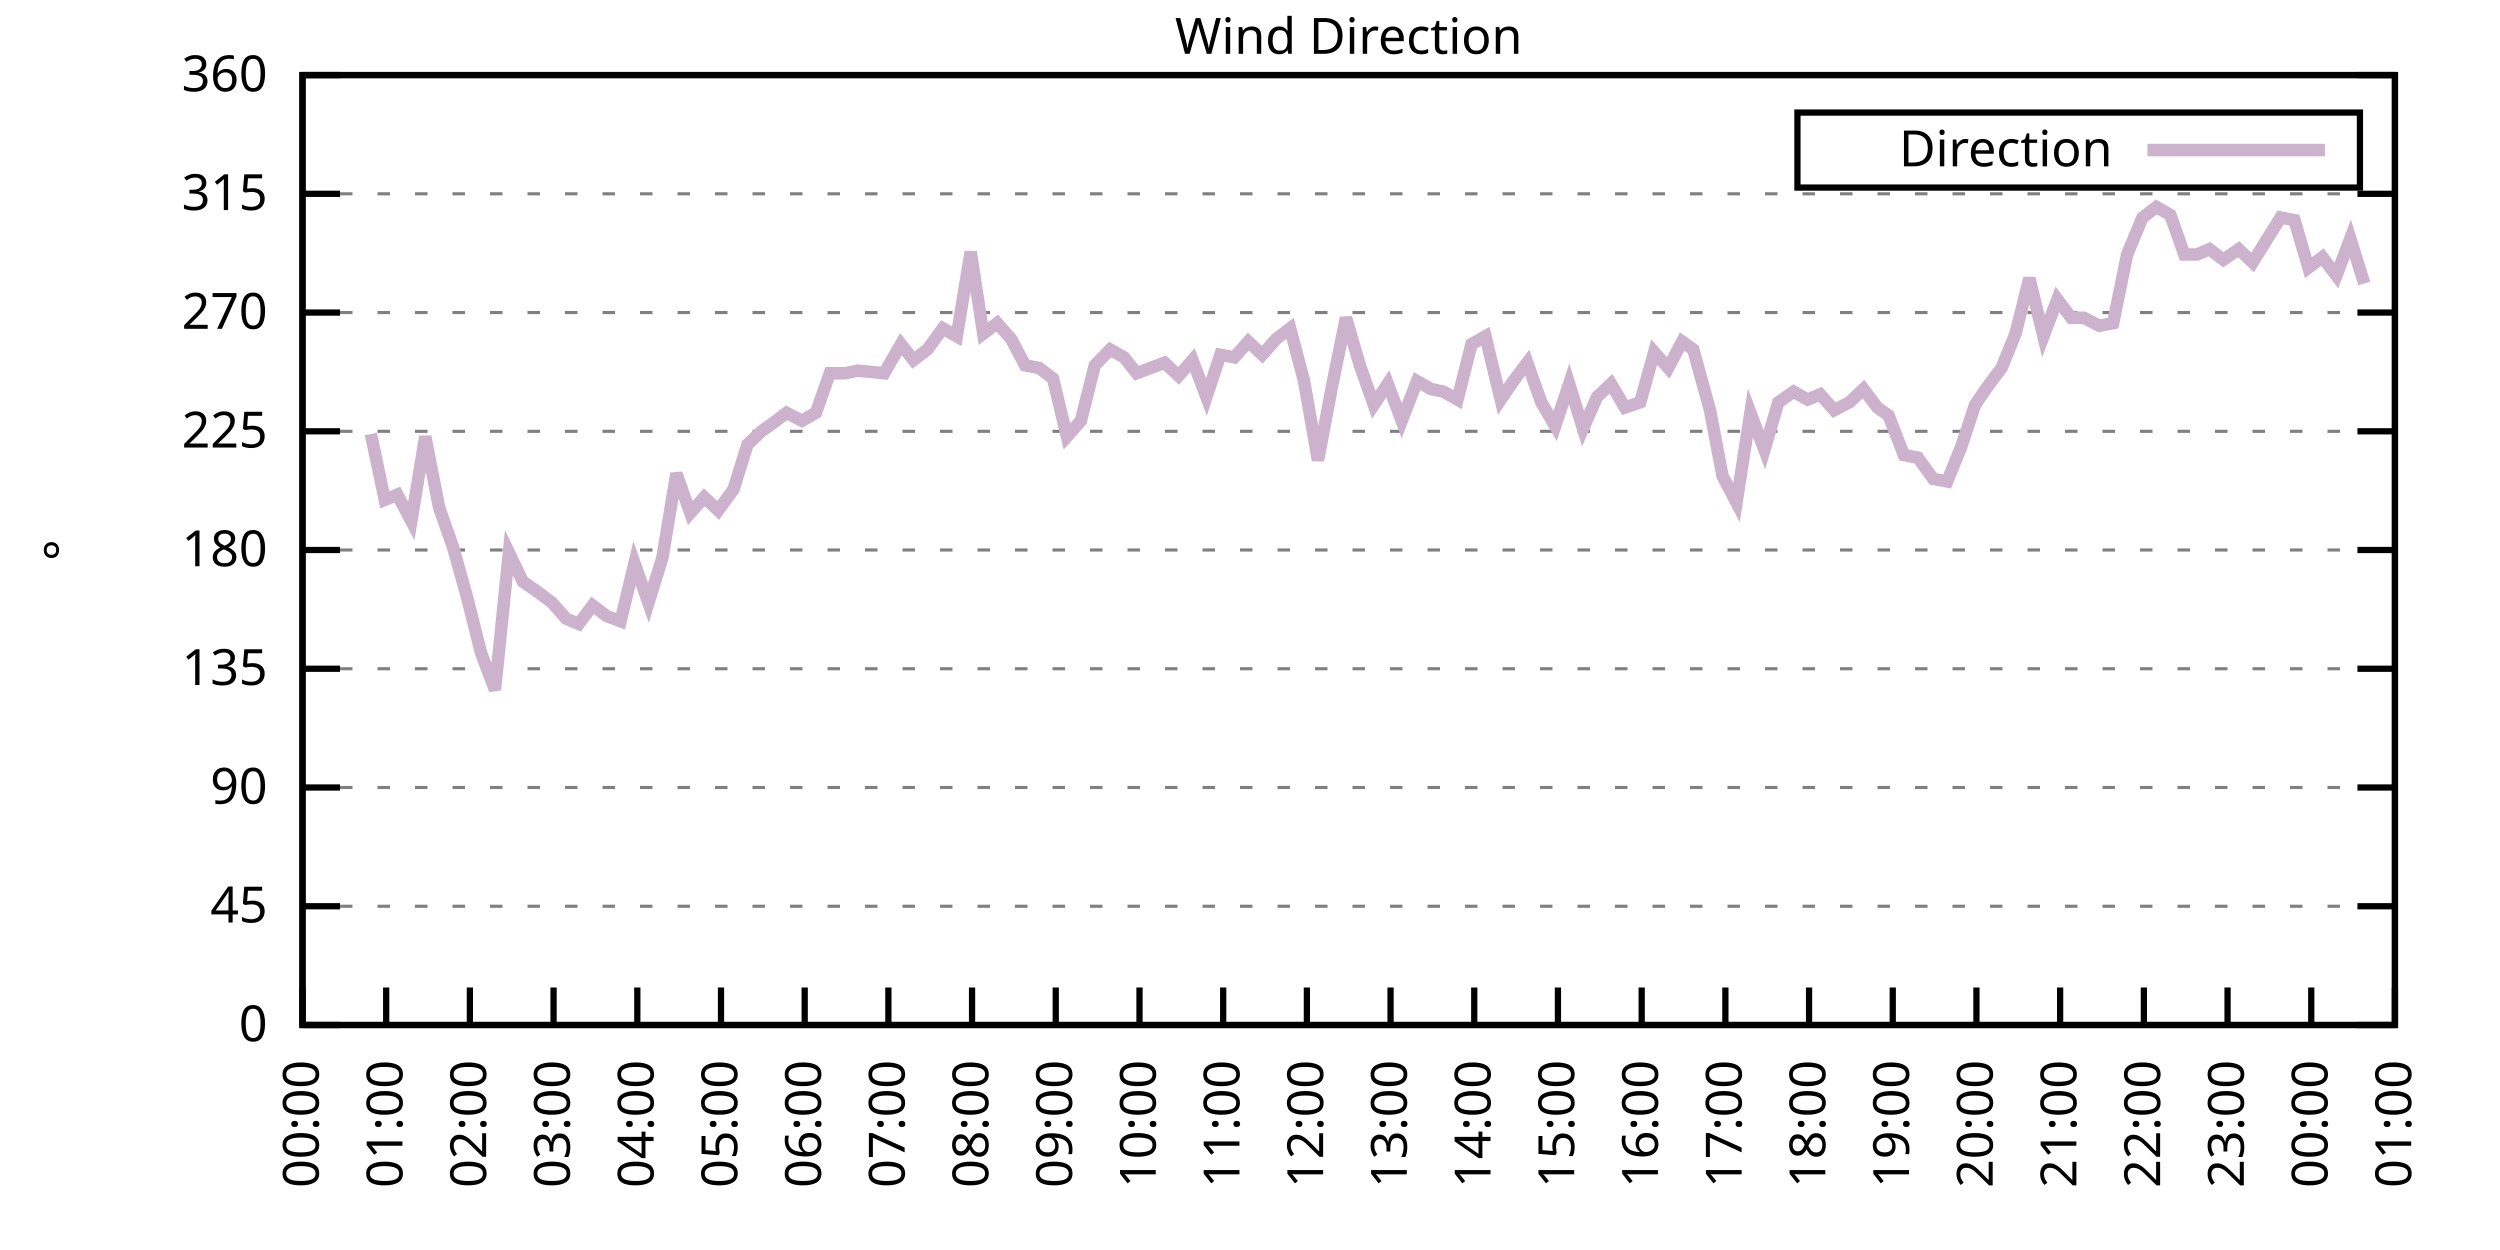
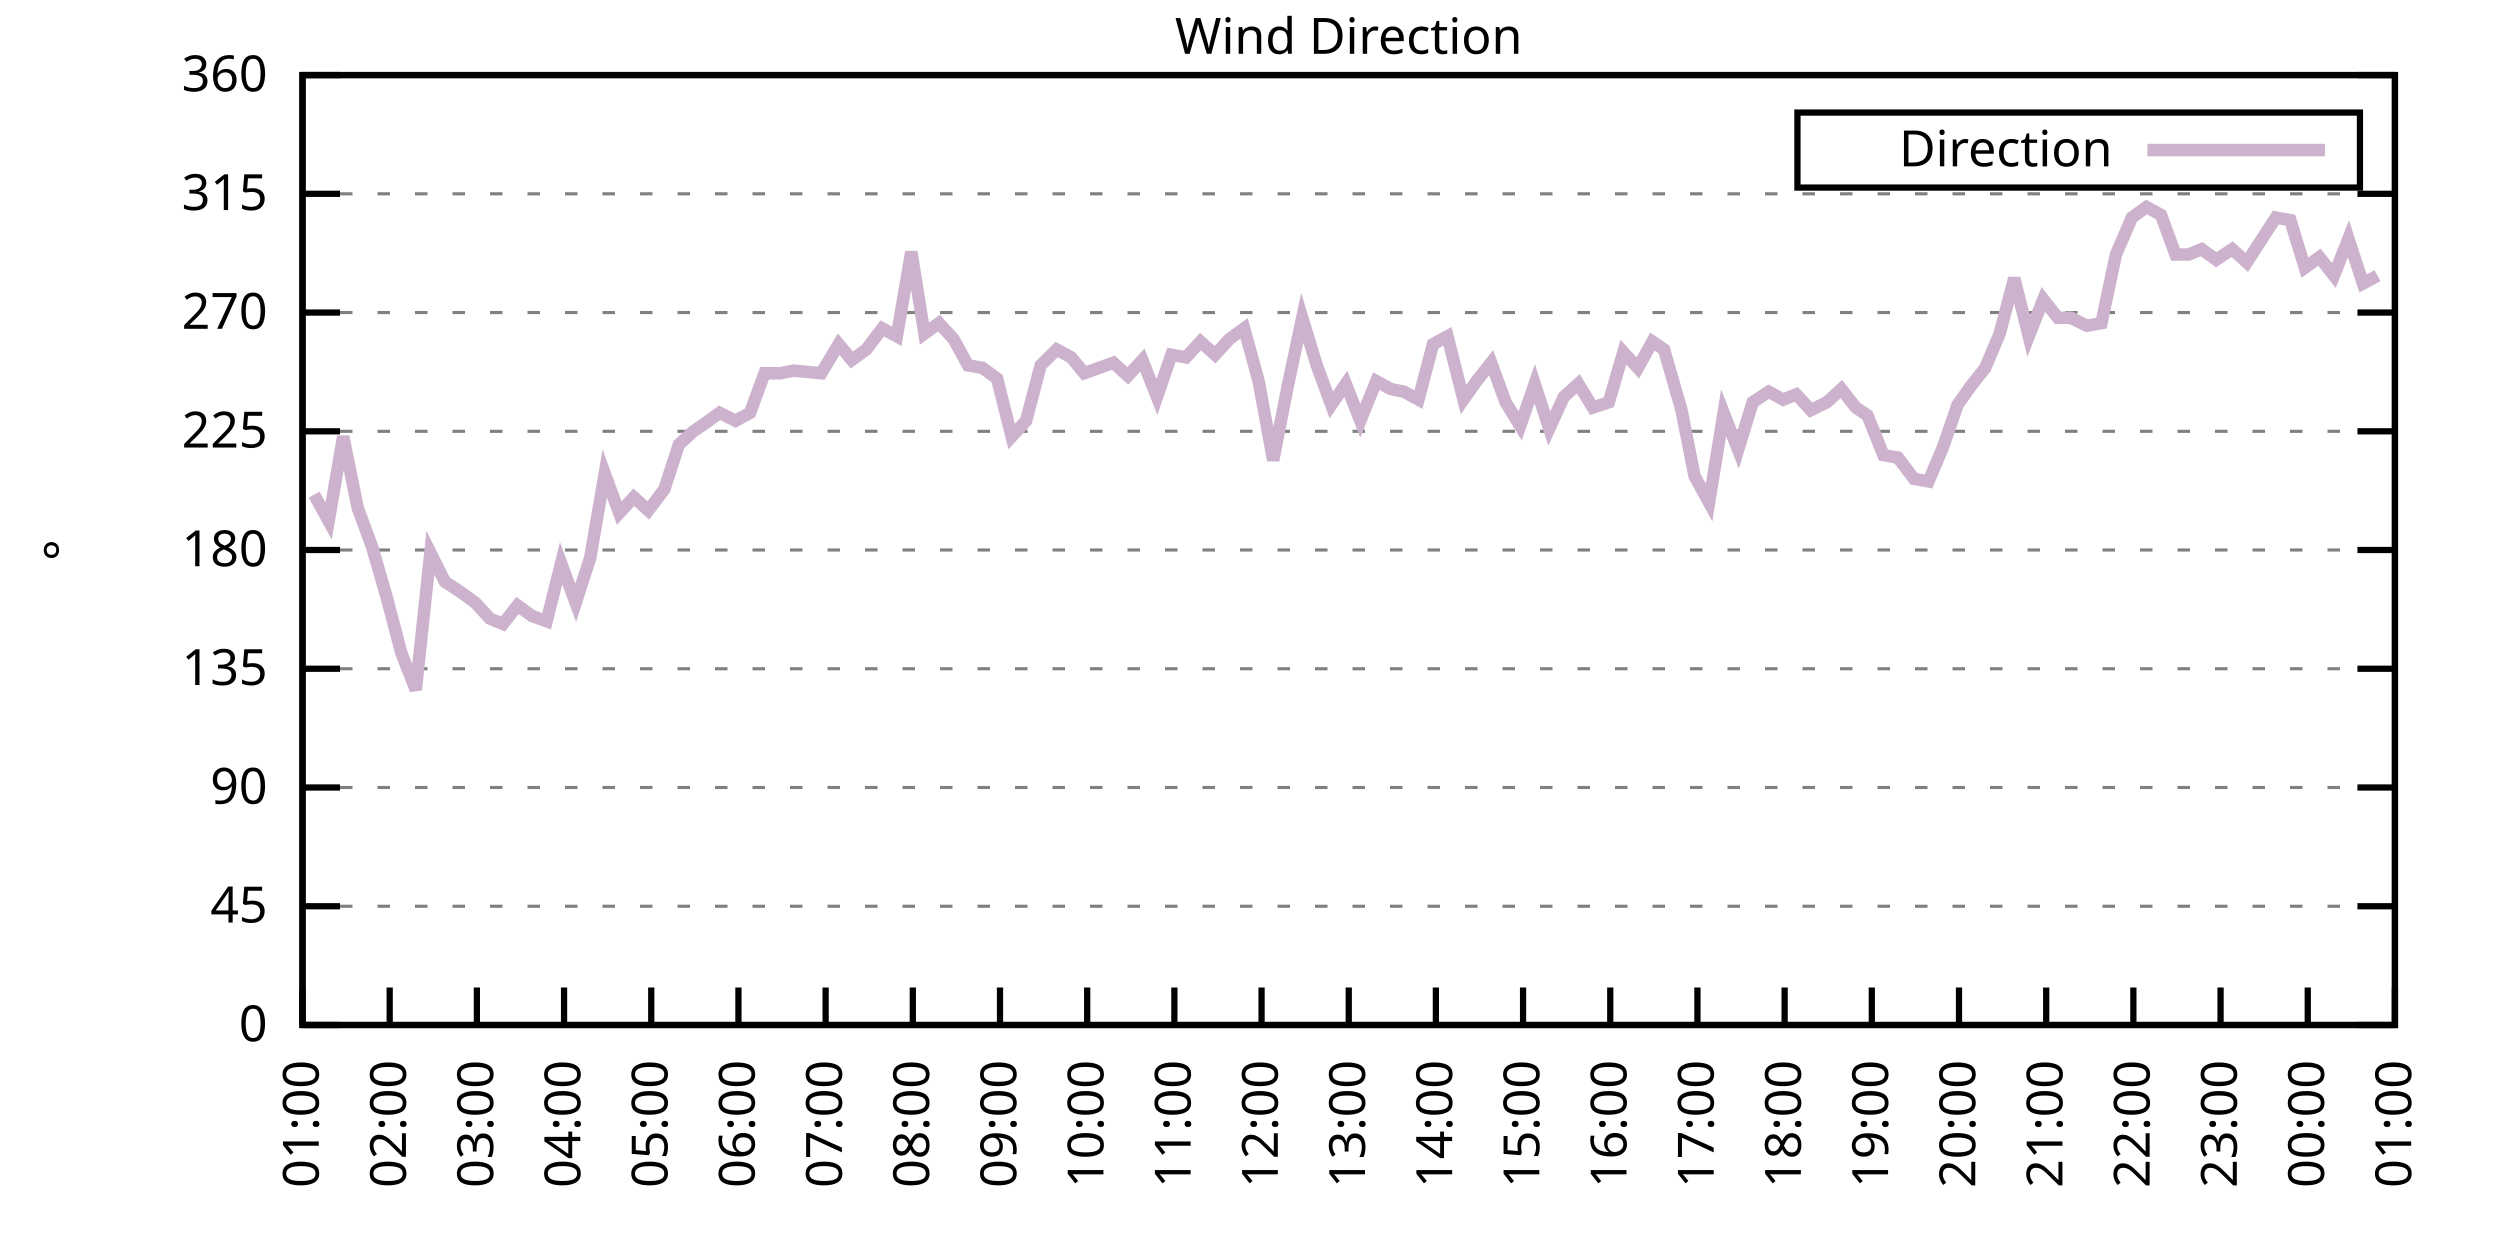
<svg xmlns="http://www.w3.org/2000/svg" xmlns:xlink="http://www.w3.org/1999/xlink" width="400" height="200" viewBox="0 0 400 200">
  <g id="gnuplot_canvas">
    <rect x="0" y="0" width="400" height="200" fill="none" />
    <defs>
      <circle id="gpDot" r="0.5" stroke-width="0.5" stroke="currentColor" />
      <path id="gpPt0" stroke-width="0.333" stroke="currentColor" d="M-1,0 h2 M0,-1 v2" />
      <path id="gpPt1" stroke-width="0.333" stroke="currentColor" d="M-1,-1 L1,1 M1,-1 L-1,1" />
      <path id="gpPt2" stroke-width="0.333" stroke="currentColor" d="M-1,0 L1,0 M0,-1 L0,1 M-1,-1 L1,1 M-1,1 L1,-1" />
      <rect id="gpPt3" stroke-width="0.333" stroke="currentColor" x="-1" y="-1" width="2" height="2" />
      <rect id="gpPt4" stroke-width="0.333" stroke="currentColor" fill="currentColor" x="-1" y="-1" width="2" height="2" />
      <circle id="gpPt5" stroke-width="0.333" stroke="currentColor" cx="0" cy="0" r="1" />
      <use xlink:href="#gpPt5" id="gpPt6" fill="currentColor" stroke="none" />
      <path id="gpPt7" stroke-width="0.333" stroke="currentColor" d="M0,-1.33 L-1.33,0.67 L1.33,0.67 z" />
      <use xlink:href="#gpPt7" id="gpPt8" fill="currentColor" stroke="none" />
      <use xlink:href="#gpPt7" id="gpPt9" stroke="currentColor" transform="rotate(180)" />
      <use xlink:href="#gpPt9" id="gpPt10" fill="currentColor" stroke="none" />
      <use xlink:href="#gpPt3" id="gpPt11" stroke="currentColor" transform="rotate(45)" />
      <use xlink:href="#gpPt11" id="gpPt12" fill="currentColor" stroke="none" />
      <path id="gpPt13" stroke-width="0.333" stroke="currentColor" d="M0,1.330 L1.265,0.411 L0.782,-1.067 L-0.782,-1.076 L-1.265,0.411 z" />
      <use xlink:href="#gpPt13" id="gpPt14" fill="currentColor" stroke="none" />
      <filter id="textbox" filterUnits="objectBoundingBox" x="0" y="0" height="1" width="1">
        <feFlood flood-color="white" flood-opacity="1" result="bgnd" />
        <feComposite in="SourceGraphic" in2="bgnd" operator="atop" />
      </filter>
      <filter id="greybox" filterUnits="objectBoundingBox" x="0" y="0" height="1" width="1">
        <feFlood flood-color="lightgrey" flood-opacity="1" result="grey" />
        <feComposite in="SourceGraphic" in2="grey" operator="atop" />
      </filter>
    </defs>
    <g fill="none" color="white" stroke="currentColor" stroke-width="1.00" stroke-linecap="butt" stroke-linejoin="miter">
</g>
    <g fill="none" color="black" stroke="currentColor" stroke-width="1.00" stroke-linecap="butt" stroke-linejoin="miter">
      <g stroke="none" shape-rendering="crispEdges">
        <polygon fill="rgb(255, 255, 255)" points="48.40,164.00 383.18,164.00 383.18,12.02 48.40,12.02 " />
      </g>
    </g>
    <g fill="none" color="black" stroke="currentColor" stroke-width="1.00" stroke-linecap="butt" stroke-linejoin="miter">
</g>
    <g fill="none" color="black" stroke="black" stroke-width="0.50" stroke-linecap="butt" stroke-linejoin="miter">
</g>
    <g fill="none" color="gray" stroke="currentColor" stroke-width="0.50" stroke-linecap="butt" stroke-linejoin="miter">
      <path stroke="gray" stroke-dasharray="2,4" class="gridline" d="M48.40,164.00 L383.19,164.00  " />
    </g>
    <g fill="none" color="gray" stroke="gray" stroke-width="1.00" stroke-linecap="butt" stroke-linejoin="miter">
</g>
    <g fill="none" color="black" stroke="currentColor" stroke-width="1.00" stroke-linecap="butt" stroke-linejoin="miter">
      <path stroke="black" d="M48.40,164.00 L54.40,164.00 M383.19,164.00 L377.19,164.00  " />
      <g transform="translate(42.80,166.60)" stroke="none" fill="black" font-family="Sans" font-size="8.00" text-anchor="end">
        <text>
          <tspan font-family="Sans"> 0</tspan>
        </text>
      </g>
    </g>
    <g fill="none" color="black" stroke="currentColor" stroke-width="1.00" stroke-linecap="butt" stroke-linejoin="miter">
</g>
    <g fill="none" color="black" stroke="black" stroke-width="0.50" stroke-linecap="butt" stroke-linejoin="miter">
</g>
    <g fill="none" color="gray" stroke="currentColor" stroke-width="0.50" stroke-linecap="butt" stroke-linejoin="miter">
      <path stroke="gray" stroke-dasharray="2,4" class="gridline" d="M48.40,145.00 L383.19,145.00  " />
    </g>
    <g fill="none" color="gray" stroke="gray" stroke-width="1.00" stroke-linecap="butt" stroke-linejoin="miter">
</g>
    <g fill="none" color="black" stroke="currentColor" stroke-width="1.00" stroke-linecap="butt" stroke-linejoin="miter">
      <path stroke="black" d="M48.40,145.00 L54.40,145.00 M383.19,145.00 L377.19,145.00  " />
      <g transform="translate(42.80,147.60)" stroke="none" fill="black" font-family="Sans" font-size="8.00" text-anchor="end">
        <text>
          <tspan font-family="Sans"> 45</tspan>
        </text>
      </g>
    </g>
    <g fill="none" color="black" stroke="currentColor" stroke-width="1.00" stroke-linecap="butt" stroke-linejoin="miter">
</g>
    <g fill="none" color="black" stroke="black" stroke-width="0.50" stroke-linecap="butt" stroke-linejoin="miter">
</g>
    <g fill="none" color="gray" stroke="currentColor" stroke-width="0.50" stroke-linecap="butt" stroke-linejoin="miter">
      <path stroke="gray" stroke-dasharray="2,4" class="gridline" d="M48.40,126.00 L383.19,126.00  " />
    </g>
    <g fill="none" color="gray" stroke="gray" stroke-width="1.00" stroke-linecap="butt" stroke-linejoin="miter">
</g>
    <g fill="none" color="black" stroke="currentColor" stroke-width="1.00" stroke-linecap="butt" stroke-linejoin="miter">
      <path stroke="black" d="M48.40,126.00 L54.40,126.00 M383.19,126.00 L377.19,126.00  " />
      <g transform="translate(42.80,128.60)" stroke="none" fill="black" font-family="Sans" font-size="8.00" text-anchor="end">
        <text>
          <tspan font-family="Sans"> 90</tspan>
        </text>
      </g>
    </g>
    <g fill="none" color="black" stroke="currentColor" stroke-width="1.00" stroke-linecap="butt" stroke-linejoin="miter">
</g>
    <g fill="none" color="black" stroke="black" stroke-width="0.50" stroke-linecap="butt" stroke-linejoin="miter">
</g>
    <g fill="none" color="gray" stroke="currentColor" stroke-width="0.50" stroke-linecap="butt" stroke-linejoin="miter">
      <path stroke="gray" stroke-dasharray="2,4" class="gridline" d="M48.40,107.00 L383.19,107.00  " />
    </g>
    <g fill="none" color="gray" stroke="gray" stroke-width="1.00" stroke-linecap="butt" stroke-linejoin="miter">
</g>
    <g fill="none" color="black" stroke="currentColor" stroke-width="1.00" stroke-linecap="butt" stroke-linejoin="miter">
      <path stroke="black" d="M48.40,107.00 L54.40,107.00 M383.19,107.00 L377.19,107.00  " />
      <g transform="translate(42.80,109.60)" stroke="none" fill="black" font-family="Sans" font-size="8.00" text-anchor="end">
        <text>
          <tspan font-family="Sans"> 135</tspan>
        </text>
      </g>
    </g>
    <g fill="none" color="black" stroke="currentColor" stroke-width="1.00" stroke-linecap="butt" stroke-linejoin="miter">
</g>
    <g fill="none" color="black" stroke="black" stroke-width="0.50" stroke-linecap="butt" stroke-linejoin="miter">
</g>
    <g fill="none" color="gray" stroke="currentColor" stroke-width="0.50" stroke-linecap="butt" stroke-linejoin="miter">
      <path stroke="gray" stroke-dasharray="2,4" class="gridline" d="M48.40,88.00 L383.19,88.00  " />
    </g>
    <g fill="none" color="gray" stroke="gray" stroke-width="1.00" stroke-linecap="butt" stroke-linejoin="miter">
</g>
    <g fill="none" color="black" stroke="currentColor" stroke-width="1.00" stroke-linecap="butt" stroke-linejoin="miter">
      <path stroke="black" d="M48.40,88.00 L54.40,88.00 M383.19,88.00 L377.19,88.00  " />
      <g transform="translate(42.80,90.60)" stroke="none" fill="black" font-family="Sans" font-size="8.00" text-anchor="end">
        <text>
          <tspan font-family="Sans"> 180</tspan>
        </text>
      </g>
    </g>
    <g fill="none" color="black" stroke="currentColor" stroke-width="1.00" stroke-linecap="butt" stroke-linejoin="miter">
</g>
    <g fill="none" color="black" stroke="black" stroke-width="0.50" stroke-linecap="butt" stroke-linejoin="miter">
</g>
    <g fill="none" color="gray" stroke="currentColor" stroke-width="0.50" stroke-linecap="butt" stroke-linejoin="miter">
      <path stroke="gray" stroke-dasharray="2,4" class="gridline" d="M48.40,69.01 L383.19,69.01  " />
    </g>
    <g fill="none" color="gray" stroke="gray" stroke-width="1.00" stroke-linecap="butt" stroke-linejoin="miter">
</g>
    <g fill="none" color="black" stroke="currentColor" stroke-width="1.00" stroke-linecap="butt" stroke-linejoin="miter">
      <path stroke="black" d="M48.40,69.01 L54.40,69.01 M383.19,69.01 L377.19,69.01  " />
      <g transform="translate(42.80,71.61)" stroke="none" fill="black" font-family="Sans" font-size="8.00" text-anchor="end">
        <text>
          <tspan font-family="Sans"> 225</tspan>
        </text>
      </g>
    </g>
    <g fill="none" color="black" stroke="currentColor" stroke-width="1.00" stroke-linecap="butt" stroke-linejoin="miter">
</g>
    <g fill="none" color="black" stroke="black" stroke-width="0.50" stroke-linecap="butt" stroke-linejoin="miter">
</g>
    <g fill="none" color="gray" stroke="currentColor" stroke-width="0.50" stroke-linecap="butt" stroke-linejoin="miter">
      <path stroke="gray" stroke-dasharray="2,4" class="gridline" d="M48.40,50.01 L383.19,50.01  " />
    </g>
    <g fill="none" color="gray" stroke="gray" stroke-width="1.00" stroke-linecap="butt" stroke-linejoin="miter">
</g>
    <g fill="none" color="black" stroke="currentColor" stroke-width="1.00" stroke-linecap="butt" stroke-linejoin="miter">
      <path stroke="black" d="M48.40,50.01 L54.40,50.01 M383.19,50.01 L377.19,50.01  " />
      <g transform="translate(42.80,52.61)" stroke="none" fill="black" font-family="Sans" font-size="8.00" text-anchor="end">
        <text>
          <tspan font-family="Sans"> 270</tspan>
        </text>
      </g>
    </g>
    <g fill="none" color="black" stroke="currentColor" stroke-width="1.00" stroke-linecap="butt" stroke-linejoin="miter">
</g>
    <g fill="none" color="black" stroke="black" stroke-width="0.50" stroke-linecap="butt" stroke-linejoin="miter">
</g>
    <g fill="none" color="gray" stroke="currentColor" stroke-width="0.50" stroke-linecap="butt" stroke-linejoin="miter">
      <path stroke="gray" stroke-dasharray="2,4" class="gridline" d="M48.40,31.01 L383.19,31.01  " />
    </g>
    <g fill="none" color="gray" stroke="gray" stroke-width="1.00" stroke-linecap="butt" stroke-linejoin="miter">
</g>
    <g fill="none" color="black" stroke="currentColor" stroke-width="1.00" stroke-linecap="butt" stroke-linejoin="miter">
      <path stroke="black" d="M48.40,31.01 L54.40,31.01 M383.19,31.01 L377.19,31.01  " />
      <g transform="translate(42.80,33.61)" stroke="none" fill="black" font-family="Sans" font-size="8.00" text-anchor="end">
        <text>
          <tspan font-family="Sans"> 315</tspan>
        </text>
      </g>
    </g>
    <g fill="none" color="black" stroke="currentColor" stroke-width="1.00" stroke-linecap="butt" stroke-linejoin="miter">
</g>
    <g fill="none" color="black" stroke="black" stroke-width="0.50" stroke-linecap="butt" stroke-linejoin="miter">
</g>
    <g fill="none" color="gray" stroke="currentColor" stroke-width="0.50" stroke-linecap="butt" stroke-linejoin="miter">
      <path stroke="gray" stroke-dasharray="2,4" class="gridline" d="M48.40,12.01 L383.19,12.01  " />
    </g>
    <g fill="none" color="gray" stroke="gray" stroke-width="1.00" stroke-linecap="butt" stroke-linejoin="miter">
</g>
    <g fill="none" color="black" stroke="currentColor" stroke-width="1.00" stroke-linecap="butt" stroke-linejoin="miter">
      <path stroke="black" d="M48.40,12.01 L54.40,12.01 M383.19,12.01 L377.19,12.01  " />
      <g transform="translate(42.80,14.61)" stroke="none" fill="black" font-family="Sans" font-size="8.00" text-anchor="end">
        <text>
          <tspan font-family="Sans"> 360</tspan>
        </text>
      </g>
    </g>
    <g fill="none" color="black" stroke="currentColor" stroke-width="1.00" stroke-linecap="butt" stroke-linejoin="miter">
      <path stroke="black" d="M48.40,164.00 L48.40,158.00  " />
      <g transform="translate(51.00,169.60) rotate(270.00)" stroke="none" fill="black" font-family="Sans" font-size="8.00" text-anchor="end">
        <text>
-           <tspan font-family="Sans">00:00</tspan>
-         </text>
-       </g>
-     </g>
-     <g fill="none" color="black" stroke="currentColor" stroke-width="1.00" stroke-linecap="butt" stroke-linejoin="miter">
-       <path stroke="black" d="M61.79,164.00 L61.79,158.00  " />
-       <g transform="translate(64.39,169.60) rotate(270.00)" stroke="none" fill="black" font-family="Sans" font-size="8.00" text-anchor="end">
-         <text>
          <tspan font-family="Sans">01:00</tspan>
        </text>
      </g>
    </g>
    <g fill="none" color="black" stroke="currentColor" stroke-width="1.00" stroke-linecap="butt" stroke-linejoin="miter">
-       <path stroke="black" d="M75.18,164.00 L75.18,158.00  " />
-       <g transform="translate(77.78,169.60) rotate(270.00)" stroke="none" fill="black" font-family="Sans" font-size="8.00" text-anchor="end">
+       <path stroke="black" d="M62.35,164.00 L62.35,158.00  " />
+       <g transform="translate(64.95,169.60) rotate(270.00)" stroke="none" fill="black" font-family="Sans" font-size="8.00" text-anchor="end">
        <text>
          <tspan font-family="Sans">02:00</tspan>
        </text>
      </g>
    </g>
    <g fill="none" color="black" stroke="currentColor" stroke-width="1.00" stroke-linecap="butt" stroke-linejoin="miter">
-       <path stroke="black" d="M88.57,164.00 L88.57,158.00  " />
-       <g transform="translate(91.17,169.60) rotate(270.00)" stroke="none" fill="black" font-family="Sans" font-size="8.00" text-anchor="end">
+       <path stroke="black" d="M76.30,164.00 L76.30,158.00  " />
+       <g transform="translate(78.90,169.60) rotate(270.00)" stroke="none" fill="black" font-family="Sans" font-size="8.00" text-anchor="end">
        <text>
          <tspan font-family="Sans">03:00</tspan>
        </text>
      </g>
    </g>
    <g fill="none" color="black" stroke="currentColor" stroke-width="1.00" stroke-linecap="butt" stroke-linejoin="miter">
-       <path stroke="black" d="M101.97,164.00 L101.97,158.00  " />
-       <g transform="translate(104.57,169.60) rotate(270.00)" stroke="none" fill="black" font-family="Sans" font-size="8.00" text-anchor="end">
+       <path stroke="black" d="M90.25,164.00 L90.25,158.00  " />
+       <g transform="translate(92.85,169.60) rotate(270.00)" stroke="none" fill="black" font-family="Sans" font-size="8.00" text-anchor="end">
        <text>
          <tspan font-family="Sans">04:00</tspan>
        </text>
      </g>
    </g>
    <g fill="none" color="black" stroke="currentColor" stroke-width="1.00" stroke-linecap="butt" stroke-linejoin="miter">
-       <path stroke="black" d="M115.36,164.00 L115.36,158.00  " />
-       <g transform="translate(117.96,169.60) rotate(270.00)" stroke="none" fill="black" font-family="Sans" font-size="8.00" text-anchor="end">
+       <path stroke="black" d="M104.20,164.00 L104.20,158.00  " />
+       <g transform="translate(106.80,169.60) rotate(270.00)" stroke="none" fill="black" font-family="Sans" font-size="8.00" text-anchor="end">
        <text>
          <tspan font-family="Sans">05:00</tspan>
        </text>
      </g>
    </g>
    <g fill="none" color="black" stroke="currentColor" stroke-width="1.00" stroke-linecap="butt" stroke-linejoin="miter">
-       <path stroke="black" d="M128.75,164.00 L128.75,158.00  " />
-       <g transform="translate(131.35,169.60) rotate(270.00)" stroke="none" fill="black" font-family="Sans" font-size="8.00" text-anchor="end">
+       <path stroke="black" d="M118.15,164.00 L118.15,158.00  " />
+       <g transform="translate(120.75,169.60) rotate(270.00)" stroke="none" fill="black" font-family="Sans" font-size="8.00" text-anchor="end">
        <text>
          <tspan font-family="Sans">06:00</tspan>
        </text>
      </g>
    </g>
    <g fill="none" color="black" stroke="currentColor" stroke-width="1.00" stroke-linecap="butt" stroke-linejoin="miter">
-       <path stroke="black" d="M142.14,164.00 L142.14,158.00  " />
-       <g transform="translate(144.74,169.60) rotate(270.00)" stroke="none" fill="black" font-family="Sans" font-size="8.00" text-anchor="end">
+       <path stroke="black" d="M132.10,164.00 L132.10,158.00  " />
+       <g transform="translate(134.70,169.60) rotate(270.00)" stroke="none" fill="black" font-family="Sans" font-size="8.00" text-anchor="end">
        <text>
          <tspan font-family="Sans">07:00</tspan>
        </text>
      </g>
    </g>
    <g fill="none" color="black" stroke="currentColor" stroke-width="1.00" stroke-linecap="butt" stroke-linejoin="miter">
-       <path stroke="black" d="M155.53,164.00 L155.53,158.00  " />
-       <g transform="translate(158.13,169.60) rotate(270.00)" stroke="none" fill="black" font-family="Sans" font-size="8.00" text-anchor="end">
+       <path stroke="black" d="M146.05,164.00 L146.05,158.00  " />
+       <g transform="translate(148.65,169.60) rotate(270.00)" stroke="none" fill="black" font-family="Sans" font-size="8.00" text-anchor="end">
        <text>
          <tspan font-family="Sans">08:00</tspan>
        </text>
      </g>
    </g>
    <g fill="none" color="black" stroke="currentColor" stroke-width="1.00" stroke-linecap="butt" stroke-linejoin="miter">
-       <path stroke="black" d="M168.92,164.00 L168.92,158.00  " />
-       <g transform="translate(171.52,169.60) rotate(270.00)" stroke="none" fill="black" font-family="Sans" font-size="8.00" text-anchor="end">
+       <path stroke="black" d="M160.00,164.00 L160.00,158.00  " />
+       <g transform="translate(162.60,169.60) rotate(270.00)" stroke="none" fill="black" font-family="Sans" font-size="8.00" text-anchor="end">
        <text>
          <tspan font-family="Sans">09:00</tspan>
        </text>
      </g>
    </g>
    <g fill="none" color="black" stroke="currentColor" stroke-width="1.00" stroke-linecap="butt" stroke-linejoin="miter">
-       <path stroke="black" d="M182.32,164.00 L182.32,158.00  " />
-       <g transform="translate(184.92,169.60) rotate(270.00)" stroke="none" fill="black" font-family="Sans" font-size="8.00" text-anchor="end">
+       <path stroke="black" d="M173.95,164.00 L173.95,158.00  " />
+       <g transform="translate(176.55,169.60) rotate(270.00)" stroke="none" fill="black" font-family="Sans" font-size="8.00" text-anchor="end">
        <text>
          <tspan font-family="Sans">10:00</tspan>
        </text>
      </g>
    </g>
    <g fill="none" color="black" stroke="currentColor" stroke-width="1.00" stroke-linecap="butt" stroke-linejoin="miter">
-       <path stroke="black" d="M195.71,164.00 L195.71,158.00  " />
-       <g transform="translate(198.31,169.60) rotate(270.00)" stroke="none" fill="black" font-family="Sans" font-size="8.00" text-anchor="end">
+       <path stroke="black" d="M187.90,164.00 L187.90,158.00  " />
+       <g transform="translate(190.50,169.60) rotate(270.00)" stroke="none" fill="black" font-family="Sans" font-size="8.00" text-anchor="end">
        <text>
          <tspan font-family="Sans">11:00</tspan>
        </text>
      </g>
    </g>
    <g fill="none" color="black" stroke="currentColor" stroke-width="1.00" stroke-linecap="butt" stroke-linejoin="miter">
-       <path stroke="black" d="M209.10,164.00 L209.10,158.00  " />
-       <g transform="translate(211.70,169.60) rotate(270.00)" stroke="none" fill="black" font-family="Sans" font-size="8.00" text-anchor="end">
+       <path stroke="black" d="M201.85,164.00 L201.85,158.00  " />
+       <g transform="translate(204.45,169.60) rotate(270.00)" stroke="none" fill="black" font-family="Sans" font-size="8.00" text-anchor="end">
        <text>
          <tspan font-family="Sans">12:00</tspan>
        </text>
      </g>
    </g>
    <g fill="none" color="black" stroke="currentColor" stroke-width="1.00" stroke-linecap="butt" stroke-linejoin="miter">
-       <path stroke="black" d="M222.49,164.00 L222.49,158.00  " />
-       <g transform="translate(225.09,169.60) rotate(270.00)" stroke="none" fill="black" font-family="Sans" font-size="8.00" text-anchor="end">
+       <path stroke="black" d="M215.80,164.00 L215.80,158.00  " />
+       <g transform="translate(218.40,169.60) rotate(270.00)" stroke="none" fill="black" font-family="Sans" font-size="8.00" text-anchor="end">
        <text>
          <tspan font-family="Sans">13:00</tspan>
        </text>
      </g>
    </g>
    <g fill="none" color="black" stroke="currentColor" stroke-width="1.00" stroke-linecap="butt" stroke-linejoin="miter">
-       <path stroke="black" d="M235.88,164.00 L235.88,158.00  " />
-       <g transform="translate(238.48,169.60) rotate(270.00)" stroke="none" fill="black" font-family="Sans" font-size="8.00" text-anchor="end">
+       <path stroke="black" d="M229.74,164.00 L229.74,158.00  " />
+       <g transform="translate(232.34,169.60) rotate(270.00)" stroke="none" fill="black" font-family="Sans" font-size="8.00" text-anchor="end">
        <text>
          <tspan font-family="Sans">14:00</tspan>
        </text>
      </g>
    </g>
    <g fill="none" color="black" stroke="currentColor" stroke-width="1.00" stroke-linecap="butt" stroke-linejoin="miter">
-       <path stroke="black" d="M249.27,164.00 L249.27,158.00  " />
-       <g transform="translate(251.87,169.60) rotate(270.00)" stroke="none" fill="black" font-family="Sans" font-size="8.00" text-anchor="end">
+       <path stroke="black" d="M243.69,164.00 L243.69,158.00  " />
+       <g transform="translate(246.29,169.60) rotate(270.00)" stroke="none" fill="black" font-family="Sans" font-size="8.00" text-anchor="end">
        <text>
          <tspan font-family="Sans">15:00</tspan>
        </text>
      </g>
    </g>
    <g fill="none" color="black" stroke="currentColor" stroke-width="1.00" stroke-linecap="butt" stroke-linejoin="miter">
-       <path stroke="black" d="M262.67,164.00 L262.67,158.00  " />
-       <g transform="translate(265.27,169.60) rotate(270.00)" stroke="none" fill="black" font-family="Sans" font-size="8.00" text-anchor="end">
+       <path stroke="black" d="M257.64,164.00 L257.64,158.00  " />
+       <g transform="translate(260.24,169.60) rotate(270.00)" stroke="none" fill="black" font-family="Sans" font-size="8.00" text-anchor="end">
        <text>
          <tspan font-family="Sans">16:00</tspan>
        </text>
      </g>
    </g>
    <g fill="none" color="black" stroke="currentColor" stroke-width="1.00" stroke-linecap="butt" stroke-linejoin="miter">
-       <path stroke="black" d="M276.06,164.00 L276.06,158.00  " />
-       <g transform="translate(278.66,169.60) rotate(270.00)" stroke="none" fill="black" font-family="Sans" font-size="8.00" text-anchor="end">
+       <path stroke="black" d="M271.59,164.00 L271.59,158.00  " />
+       <g transform="translate(274.19,169.60) rotate(270.00)" stroke="none" fill="black" font-family="Sans" font-size="8.00" text-anchor="end">
        <text>
          <tspan font-family="Sans">17:00</tspan>
        </text>
      </g>
    </g>
    <g fill="none" color="black" stroke="currentColor" stroke-width="1.00" stroke-linecap="butt" stroke-linejoin="miter">
-       <path stroke="black" d="M289.45,164.00 L289.45,158.00  " />
-       <g transform="translate(292.05,169.60) rotate(270.00)" stroke="none" fill="black" font-family="Sans" font-size="8.00" text-anchor="end">
+       <path stroke="black" d="M285.54,164.00 L285.54,158.00  " />
+       <g transform="translate(288.14,169.60) rotate(270.00)" stroke="none" fill="black" font-family="Sans" font-size="8.00" text-anchor="end">
        <text>
          <tspan font-family="Sans">18:00</tspan>
        </text>
      </g>
    </g>
    <g fill="none" color="black" stroke="currentColor" stroke-width="1.00" stroke-linecap="butt" stroke-linejoin="miter">
-       <path stroke="black" d="M302.84,164.00 L302.84,158.00  " />
-       <g transform="translate(305.44,169.60) rotate(270.00)" stroke="none" fill="black" font-family="Sans" font-size="8.00" text-anchor="end">
+       <path stroke="black" d="M299.49,164.00 L299.49,158.00  " />
+       <g transform="translate(302.09,169.60) rotate(270.00)" stroke="none" fill="black" font-family="Sans" font-size="8.00" text-anchor="end">
        <text>
          <tspan font-family="Sans">19:00</tspan>
        </text>
      </g>
    </g>
    <g fill="none" color="black" stroke="currentColor" stroke-width="1.00" stroke-linecap="butt" stroke-linejoin="miter">
-       <path stroke="black" d="M316.23,164.00 L316.23,158.00  " />
-       <g transform="translate(318.83,169.60) rotate(270.00)" stroke="none" fill="black" font-family="Sans" font-size="8.00" text-anchor="end">
+       <path stroke="black" d="M313.44,164.00 L313.44,158.00  " />
+       <g transform="translate(316.04,169.60) rotate(270.00)" stroke="none" fill="black" font-family="Sans" font-size="8.00" text-anchor="end">
        <text>
          <tspan font-family="Sans">20:00</tspan>
        </text>
      </g>
    </g>
    <g fill="none" color="black" stroke="currentColor" stroke-width="1.00" stroke-linecap="butt" stroke-linejoin="miter">
-       <path stroke="black" d="M329.62,164.00 L329.62,158.00  " />
-       <g transform="translate(332.22,169.60) rotate(270.00)" stroke="none" fill="black" font-family="Sans" font-size="8.00" text-anchor="end">
+       <path stroke="black" d="M327.39,164.00 L327.39,158.00  " />
+       <g transform="translate(329.99,169.60) rotate(270.00)" stroke="none" fill="black" font-family="Sans" font-size="8.00" text-anchor="end">
        <text>
          <tspan font-family="Sans">21:00</tspan>
        </text>
      </g>
    </g>
    <g fill="none" color="black" stroke="currentColor" stroke-width="1.00" stroke-linecap="butt" stroke-linejoin="miter">
-       <path stroke="black" d="M343.02,164.00 L343.02,158.00  " />
-       <g transform="translate(345.62,169.60) rotate(270.00)" stroke="none" fill="black" font-family="Sans" font-size="8.00" text-anchor="end">
+       <path stroke="black" d="M341.34,164.00 L341.34,158.00  " />
+       <g transform="translate(343.94,169.60) rotate(270.00)" stroke="none" fill="black" font-family="Sans" font-size="8.00" text-anchor="end">
        <text>
          <tspan font-family="Sans">22:00</tspan>
        </text>
      </g>
    </g>
    <g fill="none" color="black" stroke="currentColor" stroke-width="1.00" stroke-linecap="butt" stroke-linejoin="miter">
-       <path stroke="black" d="M356.41,164.00 L356.41,158.00  " />
-       <g transform="translate(359.01,169.60) rotate(270.00)" stroke="none" fill="black" font-family="Sans" font-size="8.00" text-anchor="end">
+       <path stroke="black" d="M355.29,164.00 L355.29,158.00  " />
+       <g transform="translate(357.89,169.60) rotate(270.00)" stroke="none" fill="black" font-family="Sans" font-size="8.00" text-anchor="end">
        <text>
          <tspan font-family="Sans">23:00</tspan>
        </text>
      </g>
    </g>
    <g fill="none" color="black" stroke="currentColor" stroke-width="1.00" stroke-linecap="butt" stroke-linejoin="miter">
-       <path stroke="black" d="M369.80,164.00 L369.80,158.00  " />
-       <g transform="translate(372.40,169.60) rotate(270.00)" stroke="none" fill="black" font-family="Sans" font-size="8.00" text-anchor="end">
+       <path stroke="black" d="M369.24,164.00 L369.24,158.00  " />
+       <g transform="translate(371.84,169.60) rotate(270.00)" stroke="none" fill="black" font-family="Sans" font-size="8.00" text-anchor="end">
        <text>
          <tspan font-family="Sans">00:00</tspan>
        </text>
      </g>
    </g>
    <g fill="none" color="black" stroke="currentColor" stroke-width="1.00" stroke-linecap="butt" stroke-linejoin="miter">
      <path stroke="black" d="M383.19,164.00 L383.19,158.00  " />
      <g transform="translate(385.79,169.60) rotate(270.00)" stroke="none" fill="black" font-family="Sans" font-size="8.00" text-anchor="end">
        <text>
          <tspan font-family="Sans">01:00</tspan>
        </text>
      </g>
    </g>
    <g fill="none" color="black" stroke="currentColor" stroke-width="1.00" stroke-linecap="butt" stroke-linejoin="miter">
</g>
    <g fill="none" color="black" stroke="currentColor" stroke-width="1.00" stroke-linecap="butt" stroke-linejoin="miter">
      <path stroke="black" d="M48.40,12.01 L48.40,164.00 L383.19,164.00 L383.19,12.01 L48.40,12.01 Z  " />
    </g>
    <g fill="none" color="black" stroke="currentColor" stroke-width="1.00" stroke-linecap="butt" stroke-linejoin="miter">
</g>
    <g fill="none" color="black" stroke="currentColor" stroke-width="1.00" stroke-linecap="butt" stroke-linejoin="miter">
      <path stroke="black" d="M287.59,30.01 L287.59,18.01 L377.59,18.01 L377.59,30.01 L287.59,30.01 Z  " />
    </g>
    <g id="Wind_direction_plot_1">
      <g fill="none" color="white" stroke="black" stroke-width="2.00" stroke-linecap="butt" stroke-linejoin="miter">
</g>
      <g fill="none" color="black" stroke="currentColor" stroke-width="2.00" stroke-linecap="butt" stroke-linejoin="miter">
        <g transform="translate(337.99,26.61)" stroke="none" fill="black" font-family="Sans" font-size="8.00" text-anchor="end">
          <text>
            <tspan font-family="Sans">Direction</tspan>
          </text>
        </g>
      </g>
      <g fill="none" color="black" stroke="currentColor" stroke-width="2.00" stroke-linecap="butt" stroke-linejoin="miter">
-         <path stroke="rgb(204, 178, 204)" d="M343.59,24.01 L371.99,24.01 M59.34,69.43 L61.57,79.98 L63.58,79.14 L65.81,83.36 L68.04,69.85 L70.27,81.25   L72.50,87.58 L74.74,95.60 L76.97,104.47 L79.20,110.38 L81.43,88.43 L83.66,93.07 L86.12,94.76 L88.35,96.45   L90.58,98.98 L92.59,99.83 L94.82,96.87 L97.06,98.56 L99.29,99.40 L101.52,90.12 L103.75,96.45 L105.98,89.27   L108.22,75.76 L110.45,82.09 L112.68,79.56 L114.91,81.67 L117.37,78.29 L119.60,71.12 L121.83,69.01 L123.62,67.74   L125.85,66.05 L128.30,67.32 L130.54,66.05 L132.77,59.72 L135.22,59.72 L137.23,59.30 L141.47,59.72 L144.15,55.07   L146.16,57.61 L148.39,55.92 L150.85,52.54 L153.08,53.81 L155.31,40.30 L157.32,53.39 L159.55,51.70 L161.78,54.23   L164.01,58.45 L166.25,58.87 L168.48,60.56 L170.71,69.85 L172.94,67.32 L175.17,58.45 L177.63,55.92 L179.86,57.18   L181.87,59.72 L184.10,58.87 L186.33,58.03 L188.57,60.14 L190.80,57.61 L193.03,63.52 L195.26,56.76 L197.49,57.18   L199.73,54.65 L201.96,56.76 L204.19,54.23 L206.42,52.54 L208.65,60.98 L210.88,73.65 L213.12,61.83 L215.35,50.85   L217.58,58.45 L219.81,64.78 L222.04,61.41 L224.28,67.32 L226.73,60.98 L228.96,62.25 L230.97,62.67 L233.20,63.94   L235.44,55.07 L237.67,53.81 L240.12,63.94 L242.13,60.98 L244.36,58.03 L246.60,64.36 L248.83,68.16 L251.06,61.41   L253.29,68.58 L255.52,63.52 L257.76,61.41 L259.99,65.21 L262.44,64.36 L264.67,56.34 L266.91,58.87 L269.14,54.65   L270.92,55.92 L273.60,65.63 L275.61,76.18 L277.84,80.41 L280.07,66.05 L282.31,71.96 L284.54,64.36 L286.99,62.67   L289.23,63.94 L291.23,63.10 L293.47,65.63 L295.92,64.36 L298.15,62.25 L300.39,65.21 L302.17,66.47 L304.63,72.81   L306.86,73.23 L309.31,76.61 L311.54,77.03 L313.78,71.54 L316.01,64.78 L318.02,61.83 L320.25,58.87 L322.48,53.39   L324.71,44.52 L326.95,53.81 L329.18,47.90 L331.41,50.85 L333.42,50.85 L335.87,52.12 L338.10,51.70 L340.34,40.72   L342.79,34.81 L345.02,33.12 L347.26,34.39 L349.49,40.72 L351.50,40.72 L353.51,39.87 L355.74,41.56 L358.19,39.87   L360.42,41.99 L364.89,34.81 L367.12,35.23 L369.35,42.83 L371.58,41.14 L373.82,44.10 L376.05,38.19 L378.28,45.36    " />
+         <path stroke="rgb(204, 178, 204)" d="M343.59,24.01 L371.99,24.01 M50.26,79.14 L52.58,83.36 L54.91,69.85 L57.23,81.25 L59.56,87.58 L61.88,95.60   L64.21,104.47 L66.53,110.38 L68.86,88.43 L71.18,93.07 L73.74,94.76 L76.07,96.45 L78.39,98.98 L80.48,99.83   L82.81,96.87 L85.13,98.56 L87.46,99.40 L89.78,90.12 L92.11,96.45 L94.43,89.27 L96.76,75.76 L99.08,82.09   L101.41,79.56 L103.73,81.67 L106.29,78.29 L108.62,71.12 L110.94,69.01 L112.80,67.74 L115.13,66.05 L117.68,67.32   L120.01,66.05 L122.33,59.72 L124.89,59.72 L126.98,59.30 L131.40,59.72 L134.19,55.07 L136.28,57.61 L138.61,55.92   L141.16,52.54 L143.49,53.81 L145.81,40.30 L147.91,53.39 L150.23,51.70 L152.56,54.23 L154.88,58.45 L157.21,58.87   L159.53,60.56 L161.86,69.85 L164.18,67.32 L166.51,58.45 L169.06,55.92 L171.39,57.18 L173.48,59.72 L175.81,58.87   L178.13,58.03 L180.46,60.14 L182.78,57.61 L185.11,63.52 L187.43,56.76 L189.76,57.18 L192.08,54.65 L194.41,56.76   L196.73,54.23 L199.06,52.54 L201.38,60.98 L203.71,73.65 L206.03,61.83 L208.36,50.85 L210.68,58.45 L213.01,64.78   L215.33,61.41 L217.65,67.32 L220.21,60.98 L222.54,62.25 L224.63,62.67 L226.95,63.94 L229.28,55.07 L231.60,53.81   L234.16,63.94 L236.25,60.98 L238.58,58.03 L240.90,64.36 L243.23,68.16 L245.55,61.41 L247.88,68.58 L250.20,63.52   L252.53,61.41 L254.85,65.21 L257.41,64.36 L259.74,56.34 L262.06,58.87 L264.39,54.65 L266.25,55.92 L269.04,65.63   L271.13,76.18 L273.45,80.41 L275.78,66.05 L278.10,71.96 L280.43,64.36 L282.99,62.67 L285.31,63.94 L287.40,63.10   L289.73,65.63 L292.29,64.36 L294.61,62.25 L296.94,65.21 L298.80,66.47 L301.35,72.81 L303.68,73.23 L306.23,76.61   L308.56,77.03 L310.88,71.54 L313.21,64.78 L315.30,61.83 L317.63,58.87 L319.95,53.39 L322.28,44.52 L324.60,53.81   L326.93,47.90 L329.25,50.85 L331.34,50.85 L333.90,52.12 L336.23,51.70 L338.55,40.72 L341.11,34.81 L343.43,33.12   L345.76,34.39 L348.08,40.72 L350.18,40.72 L352.27,39.87 L354.59,41.56 L357.15,39.87 L359.48,41.99 L364.13,34.81   L366.45,35.23 L368.78,42.83 L371.10,41.14 L373.43,44.10 L375.75,38.19 L378.08,45.36 L380.40,44.10  " />
      </g>
    </g>
    <g fill="none" color="black" stroke="currentColor" stroke-width="2.00" stroke-linecap="butt" stroke-linejoin="miter">
</g>
    <g fill="none" color="black" stroke="black" stroke-width="1.00" stroke-linecap="butt" stroke-linejoin="miter">
</g>
    <g fill="none" color="black" stroke="currentColor" stroke-width="1.00" stroke-linecap="butt" stroke-linejoin="miter">
      <path stroke="black" d="M48.40,12.01 L48.40,164.00 L383.19,164.00 L383.19,12.01 L48.40,12.01 Z  " />
      <g transform="translate(12.80,88.01) rotate(270.00)" stroke="none" fill="black" font-family="Sans" font-size="8.00" text-anchor="middle">
        <text>
          <tspan font-family="Sans">°</tspan>
        </text>
      </g>
    </g>
    <g fill="none" color="black" stroke="currentColor" stroke-width="1.00" stroke-linecap="butt" stroke-linejoin="miter">
</g>
    <g fill="none" color="black" stroke="currentColor" stroke-width="1.00" stroke-linecap="butt" stroke-linejoin="miter">
      <g transform="translate(215.79,8.61)" stroke="none" fill="black" font-family="Sans" font-size="8.00" text-anchor="middle">
        <text>
          <tspan font-family="Sans">Wind Direction</tspan>
        </text>
      </g>
    </g>
    <g fill="none" color="black" stroke="currentColor" stroke-width="1.00" stroke-linecap="butt" stroke-linejoin="miter">
</g>
  </g>
</svg>
